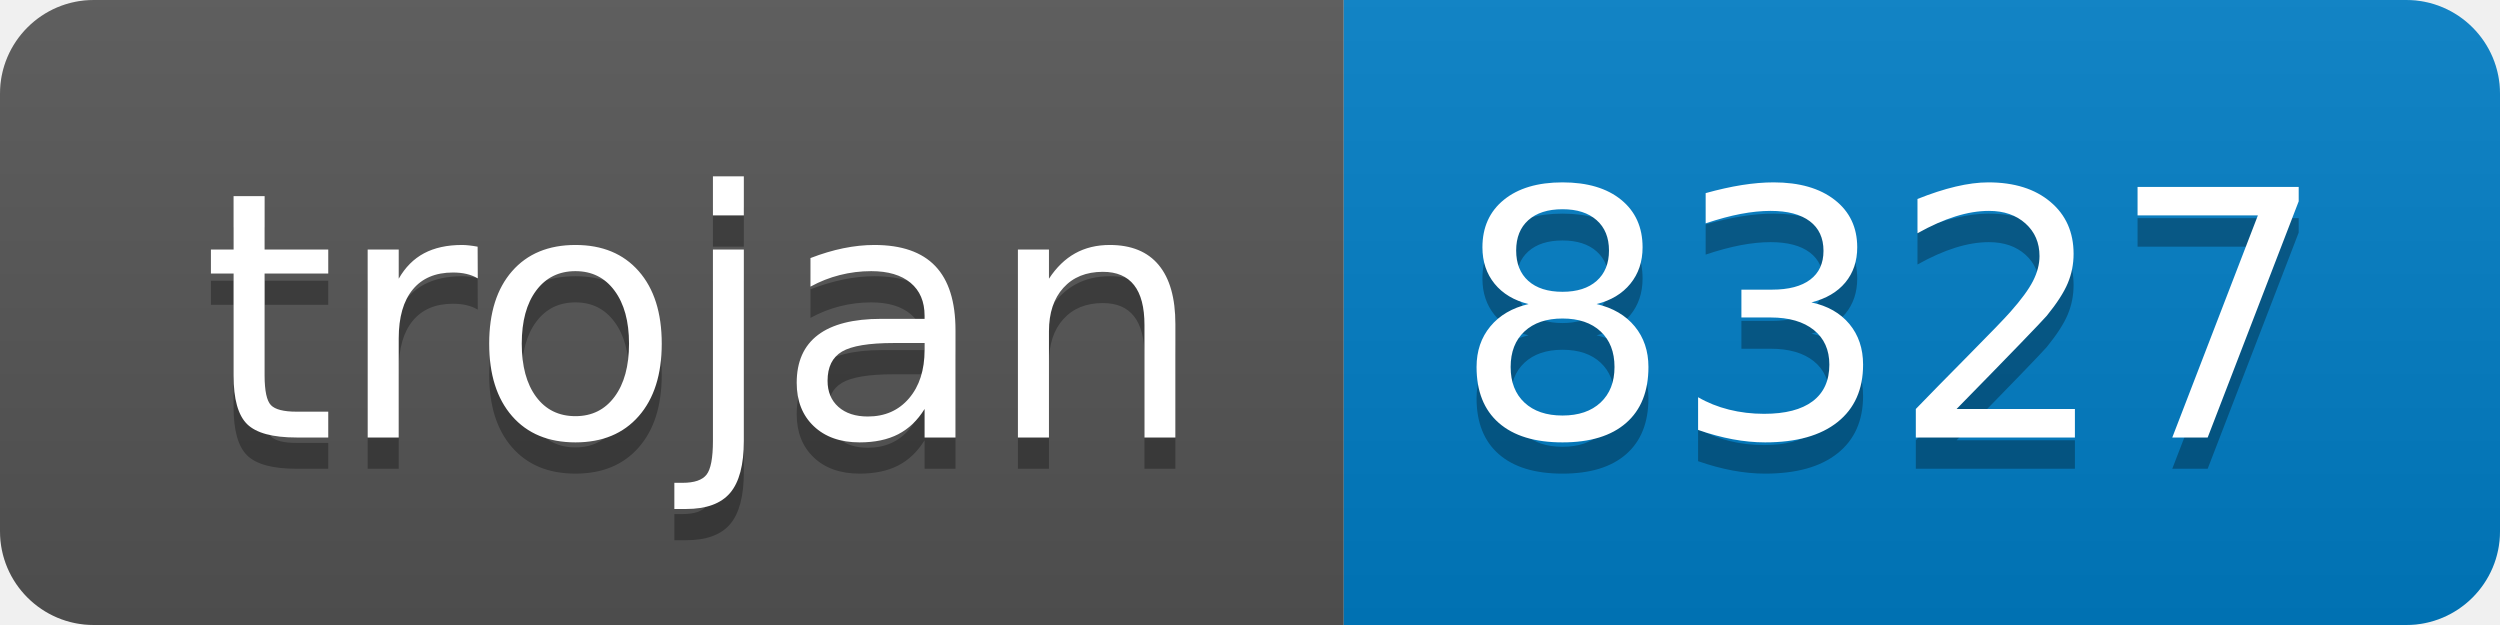
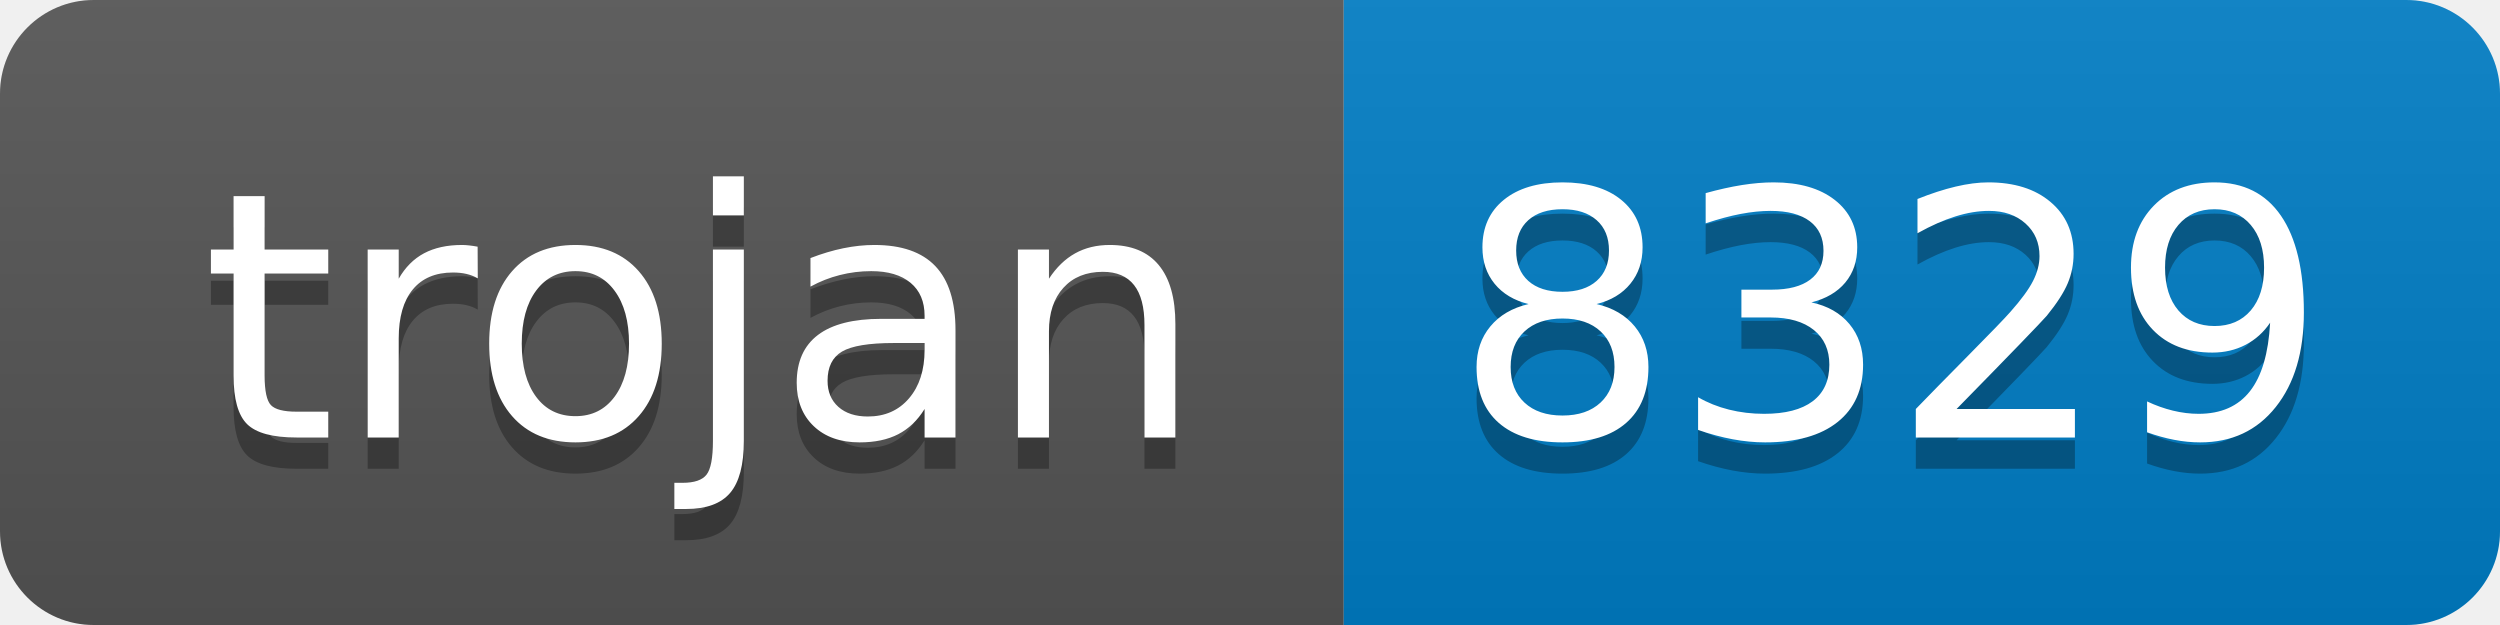
- <svg xmlns="http://www.w3.org/2000/svg" width="80" height="20" role="img" aria-label="trojan: 8327">
+ <svg xmlns="http://www.w3.org/2000/svg" width="80" height="20" role="img" aria-label="trojan: 8329">
  <linearGradient id="s" x2="0" y2="100%">
    <stop offset="0" stop-color="#bbb" stop-opacity=".1" />
    <stop offset="1" stop-opacity=".1" />
  </linearGradient>
  <clipPath id="r">
    <rect width="80" height="20" rx="3" fill="#fff" />
  </clipPath>
  <g clip-path="url(#r)">
    <rect width="43" height="20" fill="#555" />
    <rect x="43" width="37" height="20" fill="#007ec6" />
    <rect width="80" height="20" fill="url(#s)" />
  </g>
  <g fill="#fff" text-anchor="middle" font-family="Verdana,Geneva,DejaVu Sans,sans-serif" text-rendering="geometricPrecision" font-size="110">
    <text aria-hidden="true" x="225" y="150" fill="#010101" fill-opacity=".3" transform="scale(.1)" textLength="330">trojan</text>
    <text x="225" y="140" transform="scale(.1)" fill="#fff" textLength="330">trojan</text>
-     <text aria-hidden="true" x="605" y="150" fill="#010101" fill-opacity=".3" transform="scale(.1)" textLength="270">8327</text>
-     <text x="605" y="140" transform="scale(.1)" fill="#fff" textLength="270">8327</text>
+     <text aria-hidden="true" x="605" y="150" fill="#010101" fill-opacity=".3" transform="scale(.1)" textLength="270">8329</text>
+     <text x="605" y="140" transform="scale(.1)" fill="#fff" textLength="270">8329</text>
  </g>
</svg>
